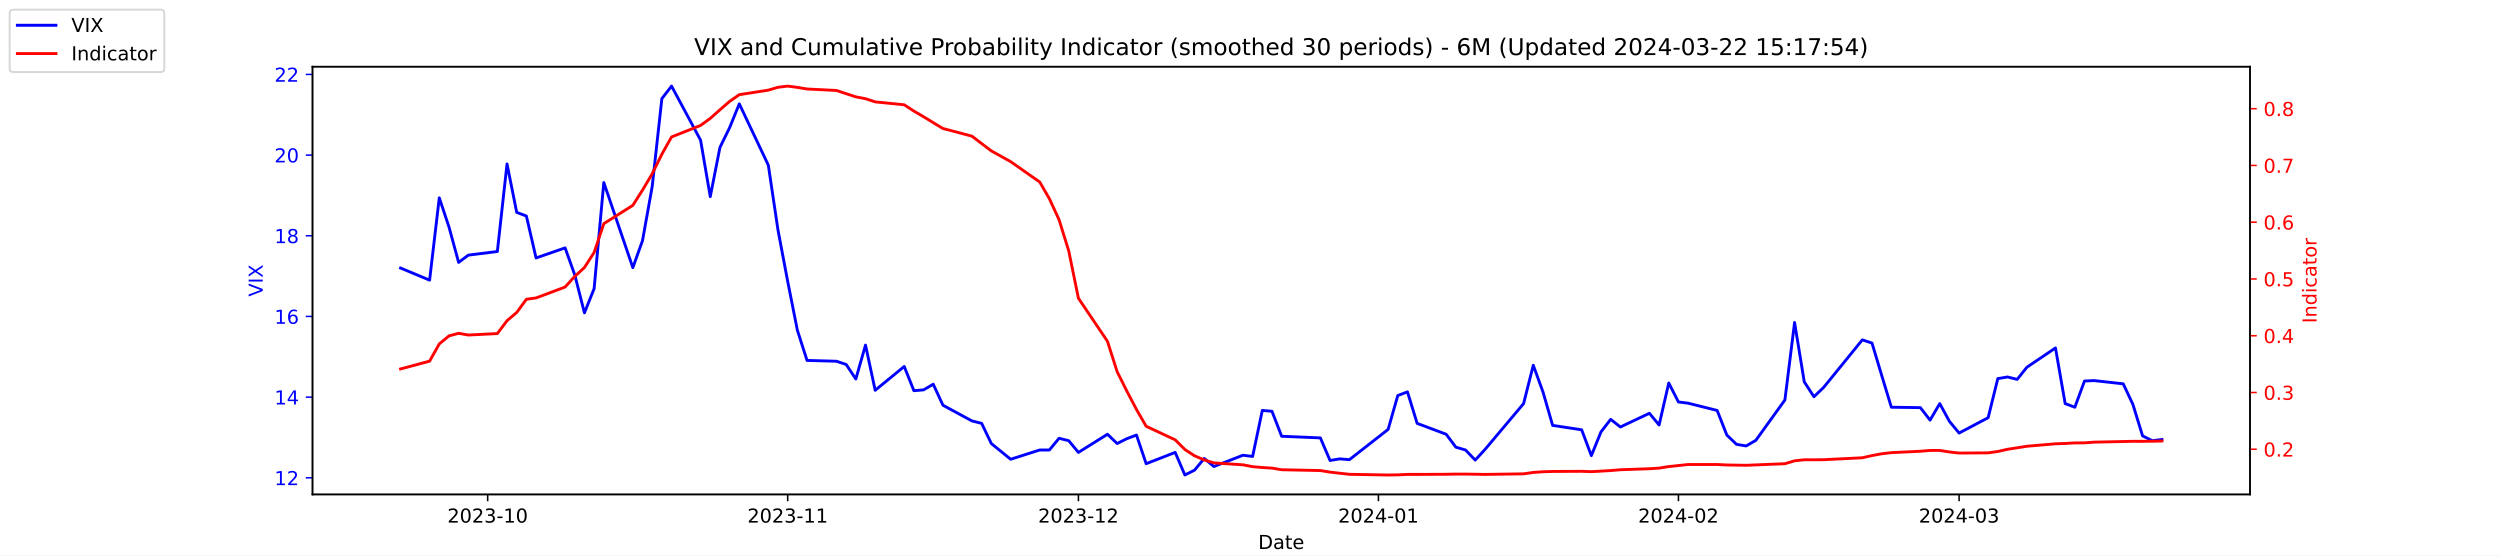
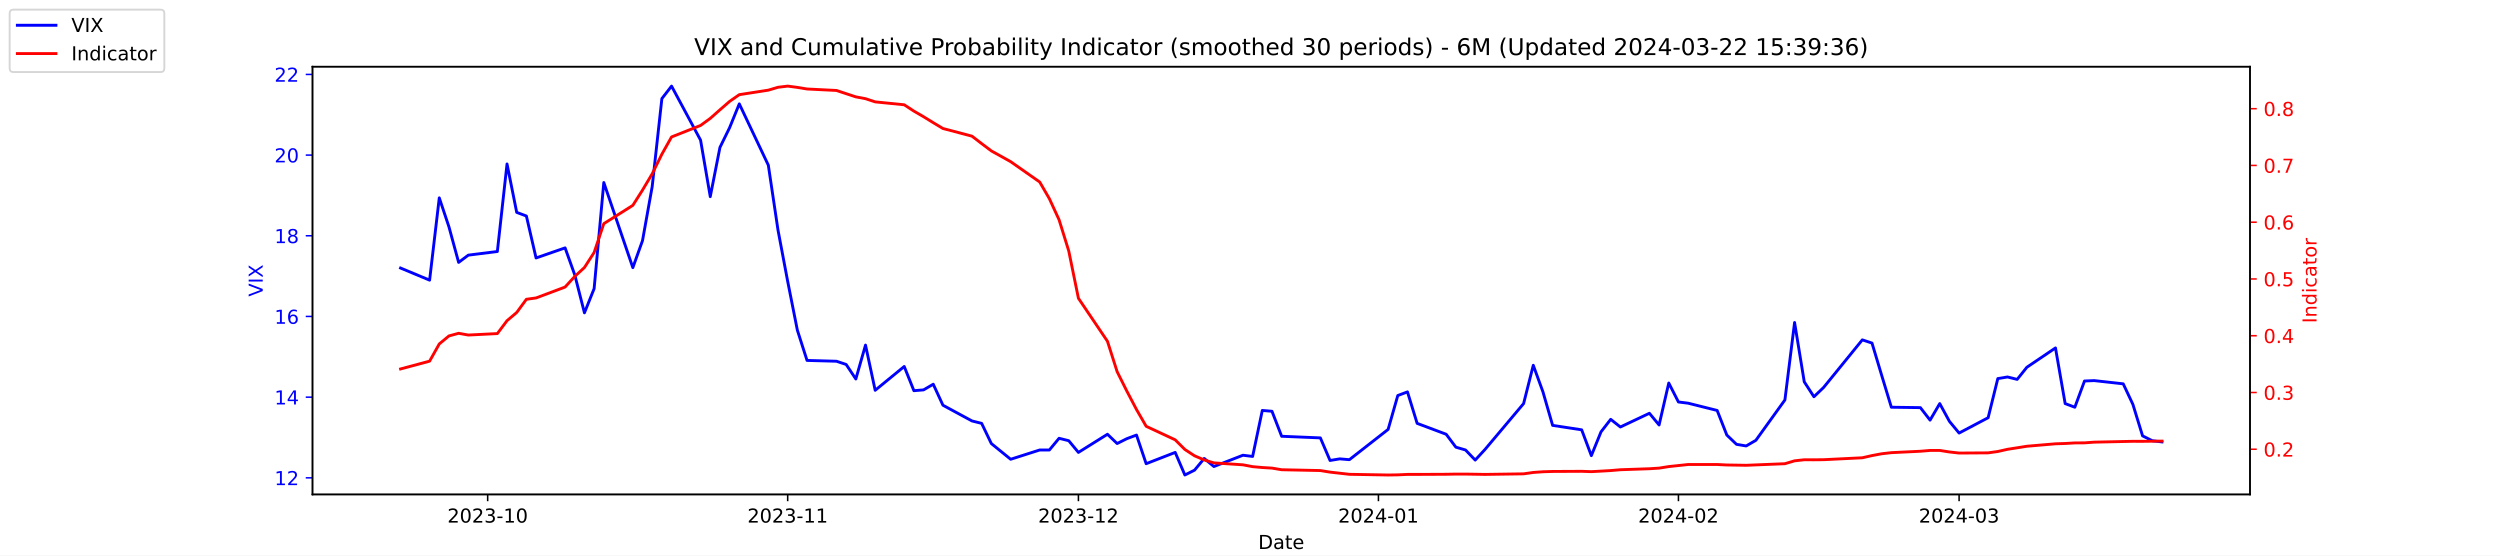
<svg xmlns="http://www.w3.org/2000/svg" xmlns:xlink="http://www.w3.org/1999/xlink" width="1296pt" height="288pt" viewBox="0 0 1296 288" version="1.1">
  <defs>
    <style type="text/css">*{stroke-linejoin: round; stroke-linecap: butt}</style>
  </defs>
  <g id="figure_1">
    <g id="patch_1">
      <path d="M 0 288  L 1296 288  L 1296 0  L 0 0  z " style="fill: #ffffff" />
    </g>
    <g id="axes_1">
      <g id="patch_2">
        <path d="M 162 256.32  L 1166.4 256.32  L 1166.4 34.56  L 162 34.56  z " style="fill: #ffffff" />
      </g>
      <g id="matplotlib.axis_1">
        <g id="xtick_1">
          <g id="line2d_1">
            <defs>
-               <path id="md6fb460f1f" d="M 0 0  L 0 3.5  " style="stroke: #000000; stroke-width: 0.8" />
+               <path id="m35e048ea91" d="M 0 0  L 0 3.5  " style="stroke: #000000; stroke-width: 0.8" />
            </defs>
            <g>
-               <use xlink:href="#md6fb460f1f" x="252.807" y="256.32" style="stroke: #000000; stroke-width: 0.8" />
+               <use xlink:href="#m35e048ea91" x="252.807" y="256.32" style="stroke: #000000; stroke-width: 0.8" />
            </g>
          </g>
          <g id="text_1">
            <g transform="translate(231.916 270.9184) scale(0.1 -0.1)">
              <defs>
                <path id="DejaVuSans-32" d="M 1228 531  L 3431 531  L 3431 0  L 469 0  L 469 531  Q 828 903 1448 1529  Q 2069 2156 2228 2338  Q 2531 2678 2651 2914  Q 2772 3150 2772 3378  Q 2772 3750 2511 3984  Q 2250 4219 1831 4219  Q 1534 4219 1204 4116  Q 875 4013 500 3803  L 500 4441  Q 881 4594 1212 4672  Q 1544 4750 1819 4750  Q 2544 4750 2975 4387  Q 3406 4025 3406 3419  Q 3406 3131 3298 2873  Q 3191 2616 2906 2266  Q 2828 2175 2409 1742  Q 1991 1309 1228 531  z " transform="scale(0.015625)" />
                <path id="DejaVuSans-30" d="M 2034 4250  Q 1547 4250 1301 3770  Q 1056 3291 1056 2328  Q 1056 1369 1301 889  Q 1547 409 2034 409  Q 2525 409 2770 889  Q 3016 1369 3016 2328  Q 3016 3291 2770 3770  Q 2525 4250 2034 4250  z M 2034 4750  Q 2819 4750 3233 4129  Q 3647 3509 3647 2328  Q 3647 1150 3233 529  Q 2819 -91 2034 -91  Q 1250 -91 836 529  Q 422 1150 422 2328  Q 422 3509 836 4129  Q 1250 4750 2034 4750  z " transform="scale(0.015625)" />
                <path id="DejaVuSans-33" d="M 2597 2516  Q 3050 2419 3304 2112  Q 3559 1806 3559 1356  Q 3559 666 3084 287  Q 2609 -91 1734 -91  Q 1441 -91 1130 -33  Q 819 25 488 141  L 488 750  Q 750 597 1062 519  Q 1375 441 1716 441  Q 2309 441 2620 675  Q 2931 909 2931 1356  Q 2931 1769 2642 2001  Q 2353 2234 1838 2234  L 1294 2234  L 1294 2753  L 1863 2753  Q 2328 2753 2575 2939  Q 2822 3125 2822 3475  Q 2822 3834 2567 4026  Q 2313 4219 1838 4219  Q 1578 4219 1281 4162  Q 984 4106 628 3988  L 628 4550  Q 988 4650 1302 4700  Q 1616 4750 1894 4750  Q 2613 4750 3031 4423  Q 3450 4097 3450 3541  Q 3450 3153 3228 2886  Q 3006 2619 2597 2516  z " transform="scale(0.015625)" />
                <path id="DejaVuSans-2d" d="M 313 2009  L 1997 2009  L 1997 1497  L 313 1497  L 313 2009  z " transform="scale(0.015625)" />
                <path id="DejaVuSans-31" d="M 794 531  L 1825 531  L 1825 4091  L 703 3866  L 703 4441  L 1819 4666  L 2450 4666  L 2450 531  L 3481 531  L 3481 0  L 794 0  L 794 531  z " transform="scale(0.015625)" />
              </defs>
              <use xlink:href="#DejaVuSans-32" />
              <use xlink:href="#DejaVuSans-30" x="63.623" />
              <use xlink:href="#DejaVuSans-32" x="127.246" />
              <use xlink:href="#DejaVuSans-33" x="190.869" />
              <use xlink:href="#DejaVuSans-2d" x="254.492" />
              <use xlink:href="#DejaVuSans-31" x="290.576" />
              <use xlink:href="#DejaVuSans-30" x="354.199" />
            </g>
          </g>
        </g>
        <g id="xtick_2">
          <g id="line2d_2">
            <g>
-               <use xlink:href="#md6fb460f1f" x="408.334" y="256.32" style="stroke: #000000; stroke-width: 0.8" />
+               <use xlink:href="#m35e048ea91" x="408.334" y="256.32" style="stroke: #000000; stroke-width: 0.8" />
            </g>
          </g>
          <g id="text_2">
            <g transform="translate(387.4425 270.9184) scale(0.1 -0.1)">
              <use xlink:href="#DejaVuSans-32" />
              <use xlink:href="#DejaVuSans-30" x="63.623" />
              <use xlink:href="#DejaVuSans-32" x="127.246" />
              <use xlink:href="#DejaVuSans-33" x="190.869" />
              <use xlink:href="#DejaVuSans-2d" x="254.492" />
              <use xlink:href="#DejaVuSans-31" x="290.576" />
              <use xlink:href="#DejaVuSans-31" x="354.199" />
            </g>
          </g>
        </g>
        <g id="xtick_3">
          <g id="line2d_3">
            <g>
-               <use xlink:href="#md6fb460f1f" x="559.052" y="256.32" style="stroke: #000000; stroke-width: 0.8" />
+               <use xlink:href="#m35e048ea91" x="559.052" y="256.32" style="stroke: #000000; stroke-width: 0.8" />
            </g>
          </g>
          <g id="text_3">
            <g transform="translate(538.161 270.9184) scale(0.1 -0.1)">
              <use xlink:href="#DejaVuSans-32" />
              <use xlink:href="#DejaVuSans-30" x="63.623" />
              <use xlink:href="#DejaVuSans-32" x="127.246" />
              <use xlink:href="#DejaVuSans-33" x="190.869" />
              <use xlink:href="#DejaVuSans-2d" x="254.492" />
              <use xlink:href="#DejaVuSans-31" x="290.576" />
              <use xlink:href="#DejaVuSans-32" x="354.199" />
            </g>
          </g>
        </g>
        <g id="xtick_4">
          <g id="line2d_4">
            <g>
-               <use xlink:href="#md6fb460f1f" x="714.579" y="256.32" style="stroke: #000000; stroke-width: 0.8" />
+               <use xlink:href="#m35e048ea91" x="714.579" y="256.32" style="stroke: #000000; stroke-width: 0.8" />
            </g>
          </g>
          <g id="text_4">
            <g transform="translate(693.6875 270.9184) scale(0.1 -0.1)">
              <defs>
                <path id="DejaVuSans-34" d="M 2419 4116  L 825 1625  L 2419 1625  L 2419 4116  z M 2253 4666  L 3047 4666  L 3047 1625  L 3713 1625  L 3713 1100  L 3047 1100  L 3047 0  L 2419 0  L 2419 1100  L 313 1100  L 313 1709  L 2253 4666  z " transform="scale(0.015625)" />
              </defs>
              <use xlink:href="#DejaVuSans-32" />
              <use xlink:href="#DejaVuSans-30" x="63.623" />
              <use xlink:href="#DejaVuSans-32" x="127.246" />
              <use xlink:href="#DejaVuSans-34" x="190.869" />
              <use xlink:href="#DejaVuSans-2d" x="254.492" />
              <use xlink:href="#DejaVuSans-30" x="290.576" />
              <use xlink:href="#DejaVuSans-31" x="354.199" />
            </g>
          </g>
        </g>
        <g id="xtick_5">
          <g id="line2d_5">
            <g>
-               <use xlink:href="#md6fb460f1f" x="870.105" y="256.32" style="stroke: #000000; stroke-width: 0.8" />
+               <use xlink:href="#m35e048ea91" x="870.105" y="256.32" style="stroke: #000000; stroke-width: 0.8" />
            </g>
          </g>
          <g id="text_5">
            <g transform="translate(849.2139 270.9184) scale(0.1 -0.1)">
              <use xlink:href="#DejaVuSans-32" />
              <use xlink:href="#DejaVuSans-30" x="63.623" />
              <use xlink:href="#DejaVuSans-32" x="127.246" />
              <use xlink:href="#DejaVuSans-34" x="190.869" />
              <use xlink:href="#DejaVuSans-2d" x="254.492" />
              <use xlink:href="#DejaVuSans-30" x="290.576" />
              <use xlink:href="#DejaVuSans-32" x="354.199" />
            </g>
          </g>
        </g>
        <g id="xtick_6">
          <g id="line2d_6">
            <g>
-               <use xlink:href="#md6fb460f1f" x="1015.598" y="256.32" style="stroke: #000000; stroke-width: 0.8" />
+               <use xlink:href="#m35e048ea91" x="1015.598" y="256.32" style="stroke: #000000; stroke-width: 0.8" />
            </g>
          </g>
          <g id="text_6">
            <g transform="translate(994.7064 270.9184) scale(0.1 -0.1)">
              <use xlink:href="#DejaVuSans-32" />
              <use xlink:href="#DejaVuSans-30" x="63.623" />
              <use xlink:href="#DejaVuSans-32" x="127.246" />
              <use xlink:href="#DejaVuSans-34" x="190.869" />
              <use xlink:href="#DejaVuSans-2d" x="254.492" />
              <use xlink:href="#DejaVuSans-30" x="290.576" />
              <use xlink:href="#DejaVuSans-33" x="354.199" />
            </g>
          </g>
        </g>
        <g id="text_7">
          <g transform="translate(652.2492 284.5966) scale(0.1 -0.1)">
            <defs>
              <path id="DejaVuSans-44" d="M 1259 4147  L 1259 519  L 2022 519  Q 2988 519 3436 956  Q 3884 1394 3884 2338  Q 3884 3275 3436 3711  Q 2988 4147 2022 4147  L 1259 4147  z M 628 4666  L 1925 4666  Q 3281 4666 3915 4102  Q 4550 3538 4550 2338  Q 4550 1131 3912 565  Q 3275 0 1925 0  L 628 0  L 628 4666  z " transform="scale(0.015625)" />
              <path id="DejaVuSans-61" d="M 2194 1759  Q 1497 1759 1228 1600  Q 959 1441 959 1056  Q 959 750 1161 570  Q 1363 391 1709 391  Q 2188 391 2477 730  Q 2766 1069 2766 1631  L 2766 1759  L 2194 1759  z M 3341 1997  L 3341 0  L 2766 0  L 2766 531  Q 2569 213 2275 61  Q 1981 -91 1556 -91  Q 1019 -91 701 211  Q 384 513 384 1019  Q 384 1609 779 1909  Q 1175 2209 1959 2209  L 2766 2209  L 2766 2266  Q 2766 2663 2505 2880  Q 2244 3097 1772 3097  Q 1472 3097 1187 3025  Q 903 2953 641 2809  L 641 3341  Q 956 3463 1253 3523  Q 1550 3584 1831 3584  Q 2591 3584 2966 3190  Q 3341 2797 3341 1997  z " transform="scale(0.015625)" />
              <path id="DejaVuSans-74" d="M 1172 4494  L 1172 3500  L 2356 3500  L 2356 3053  L 1172 3053  L 1172 1153  Q 1172 725 1289 603  Q 1406 481 1766 481  L 2356 481  L 2356 0  L 1766 0  Q 1100 0 847 248  Q 594 497 594 1153  L 594 3053  L 172 3053  L 172 3500  L 594 3500  L 594 4494  L 1172 4494  z " transform="scale(0.015625)" />
              <path id="DejaVuSans-65" d="M 3597 1894  L 3597 1613  L 953 1613  Q 991 1019 1311 708  Q 1631 397 2203 397  Q 2534 397 2845 478  Q 3156 559 3463 722  L 3463 178  Q 3153 47 2828 -22  Q 2503 -91 2169 -91  Q 1331 -91 842 396  Q 353 884 353 1716  Q 353 2575 817 3079  Q 1281 3584 2069 3584  Q 2775 3584 3186 3129  Q 3597 2675 3597 1894  z M 3022 2063  Q 3016 2534 2758 2815  Q 2500 3097 2075 3097  Q 1594 3097 1305 2825  Q 1016 2553 972 2059  L 3022 2063  z " transform="scale(0.015625)" />
            </defs>
            <use xlink:href="#DejaVuSans-44" />
            <use xlink:href="#DejaVuSans-61" x="77.002" />
            <use xlink:href="#DejaVuSans-74" x="138.281" />
            <use xlink:href="#DejaVuSans-65" x="177.49" />
          </g>
        </g>
      </g>
      <g id="matplotlib.axis_2">
        <g id="ytick_1">
          <g id="line2d_7">
            <defs>
-               <path id="mecdeafdb8b" d="M 0 0  L -3.5 0  " style="stroke: #0000ff; stroke-width: 0.8" />
+               <path id="m3011590bb3" d="M 0 0  L -3.5 0  " style="stroke: #0000ff; stroke-width: 0.8" />
            </defs>
            <g>
-               <use xlink:href="#mecdeafdb8b" x="162" y="247.704" style="fill: #0000ff; stroke: #0000ff; stroke-width: 0.8" />
+               <use xlink:href="#m3011590bb3" x="162" y="247.704" style="fill: #0000ff; stroke: #0000ff; stroke-width: 0.8" />
            </g>
          </g>
          <g id="text_8">
            <g style="fill: #0000ff" transform="translate(142.275 251.5031) scale(0.1 -0.1)">
              <use xlink:href="#DejaVuSans-31" />
              <use xlink:href="#DejaVuSans-32" x="63.623" />
            </g>
          </g>
        </g>
        <g id="ytick_2">
          <g id="line2d_8">
            <g>
-               <use xlink:href="#mecdeafdb8b" x="162" y="205.878" style="fill: #0000ff; stroke: #0000ff; stroke-width: 0.8" />
+               <use xlink:href="#m3011590bb3" x="162" y="205.878" style="fill: #0000ff; stroke: #0000ff; stroke-width: 0.8" />
            </g>
          </g>
          <g id="text_9">
            <g style="fill: #0000ff" transform="translate(142.275 209.6774) scale(0.1 -0.1)">
              <use xlink:href="#DejaVuSans-31" />
              <use xlink:href="#DejaVuSans-34" x="63.623" />
            </g>
          </g>
        </g>
        <g id="ytick_3">
          <g id="line2d_9">
            <g>
-               <use xlink:href="#mecdeafdb8b" x="162" y="164.052" style="fill: #0000ff; stroke: #0000ff; stroke-width: 0.8" />
+               <use xlink:href="#m3011590bb3" x="162" y="164.052" style="fill: #0000ff; stroke: #0000ff; stroke-width: 0.8" />
            </g>
          </g>
          <g id="text_10">
            <g style="fill: #0000ff" transform="translate(142.275 167.8517) scale(0.1 -0.1)">
              <defs>
                <path id="DejaVuSans-36" d="M 2113 2584  Q 1688 2584 1439 2293  Q 1191 2003 1191 1497  Q 1191 994 1439 701  Q 1688 409 2113 409  Q 2538 409 2786 701  Q 3034 994 3034 1497  Q 3034 2003 2786 2293  Q 2538 2584 2113 2584  z M 3366 4563  L 3366 3988  Q 3128 4100 2886 4159  Q 2644 4219 2406 4219  Q 1781 4219 1451 3797  Q 1122 3375 1075 2522  Q 1259 2794 1537 2939  Q 1816 3084 2150 3084  Q 2853 3084 3261 2657  Q 3669 2231 3669 1497  Q 3669 778 3244 343  Q 2819 -91 2113 -91  Q 1303 -91 875 529  Q 447 1150 447 2328  Q 447 3434 972 4092  Q 1497 4750 2381 4750  Q 2619 4750 2861 4703  Q 3103 4656 3366 4563  z " transform="scale(0.015625)" />
              </defs>
              <use xlink:href="#DejaVuSans-31" />
              <use xlink:href="#DejaVuSans-36" x="63.623" />
            </g>
          </g>
        </g>
        <g id="ytick_4">
          <g id="line2d_10">
            <g>
-               <use xlink:href="#mecdeafdb8b" x="162" y="122.227" style="fill: #0000ff; stroke: #0000ff; stroke-width: 0.8" />
+               <use xlink:href="#m3011590bb3" x="162" y="122.227" style="fill: #0000ff; stroke: #0000ff; stroke-width: 0.8" />
            </g>
          </g>
          <g id="text_11">
            <g style="fill: #0000ff" transform="translate(142.275 126.0259) scale(0.1 -0.1)">
              <defs>
                <path id="DejaVuSans-38" d="M 2034 2216  Q 1584 2216 1326 1975  Q 1069 1734 1069 1313  Q 1069 891 1326 650  Q 1584 409 2034 409  Q 2484 409 2743 651  Q 3003 894 3003 1313  Q 3003 1734 2745 1975  Q 2488 2216 2034 2216  z M 1403 2484  Q 997 2584 770 2862  Q 544 3141 544 3541  Q 544 4100 942 4425  Q 1341 4750 2034 4750  Q 2731 4750 3128 4425  Q 3525 4100 3525 3541  Q 3525 3141 3298 2862  Q 3072 2584 2669 2484  Q 3125 2378 3379 2068  Q 3634 1759 3634 1313  Q 3634 634 3220 271  Q 2806 -91 2034 -91  Q 1263 -91 848 271  Q 434 634 434 1313  Q 434 1759 690 2068  Q 947 2378 1403 2484  z M 1172 3481  Q 1172 3119 1398 2916  Q 1625 2713 2034 2713  Q 2441 2713 2670 2916  Q 2900 3119 2900 3481  Q 2900 3844 2670 4047  Q 2441 4250 2034 4250  Q 1625 4250 1398 4047  Q 1172 3844 1172 3481  z " transform="scale(0.015625)" />
              </defs>
              <use xlink:href="#DejaVuSans-31" />
              <use xlink:href="#DejaVuSans-38" x="63.623" />
            </g>
          </g>
        </g>
        <g id="ytick_5">
          <g id="line2d_11">
            <g>
-               <use xlink:href="#mecdeafdb8b" x="162" y="80.401" style="fill: #0000ff; stroke: #0000ff; stroke-width: 0.8" />
+               <use xlink:href="#m3011590bb3" x="162" y="80.401" style="fill: #0000ff; stroke: #0000ff; stroke-width: 0.8" />
            </g>
          </g>
          <g id="text_12">
            <g style="fill: #0000ff" transform="translate(142.275 84.2002) scale(0.1 -0.1)">
              <use xlink:href="#DejaVuSans-32" />
              <use xlink:href="#DejaVuSans-30" x="63.623" />
            </g>
          </g>
        </g>
        <g id="ytick_6">
          <g id="line2d_12">
            <g>
-               <use xlink:href="#mecdeafdb8b" x="162" y="38.575" style="fill: #0000ff; stroke: #0000ff; stroke-width: 0.8" />
+               <use xlink:href="#m3011590bb3" x="162" y="38.575" style="fill: #0000ff; stroke: #0000ff; stroke-width: 0.8" />
            </g>
          </g>
          <g id="text_13">
            <g style="fill: #0000ff" transform="translate(142.275 42.37447) scale(0.1 -0.1)">
              <use xlink:href="#DejaVuSans-32" />
              <use xlink:href="#DejaVuSans-32" x="63.623" />
            </g>
          </g>
        </g>
        <g id="text_14">
          <g style="fill: #0000ff" transform="translate(136.1953 153.7603) rotate(-90) scale(0.1 -0.1)">
            <defs>
              <path id="DejaVuSans-56" d="M 1831 0  L 50 4666  L 709 4666  L 2188 738  L 3669 4666  L 4325 4666  L 2547 0  L 1831 0  z " transform="scale(0.015625)" />
              <path id="DejaVuSans-49" d="M 628 4666  L 1259 4666  L 1259 0  L 628 0  L 628 4666  z " transform="scale(0.015625)" />
              <path id="DejaVuSans-58" d="M 403 4666  L 1081 4666  L 2241 2931  L 3406 4666  L 4084 4666  L 2584 2425  L 4184 0  L 3506 0  L 2194 1984  L 872 0  L 191 0  L 1856 2491  L 403 4666  z " transform="scale(0.015625)" />
            </defs>
            <use xlink:href="#DejaVuSans-56" />
            <use xlink:href="#DejaVuSans-49" x="68.408" />
            <use xlink:href="#DejaVuSans-58" x="97.9" />
          </g>
        </g>
      </g>
      <g id="line2d_13">
-         <path d="M 207.655 138.957  L 222.705 145.231  L 227.722 102.569  L 232.739 117.626  L 237.756 136.029  L 242.773 132.265  L 257.824 130.383  L 262.841 85.002  L 267.858 110.097  L 272.875 111.979  L 277.892 133.729  L 292.943 128.501  L 297.96 142.512  L 302.977 162.17  L 307.994 149.623  L 313.011 94.622  L 328.062 138.748  L 333.079 124.736  L 338.096 96.713  L 343.113 51.123  L 348.13 44.64  L 363.181 72.663  L 368.198 101.941  L 373.215 76.428  L 378.232 66.18  L 383.249 53.842  L 398.3 85.629  L 403.317 119.299  L 408.334 145.858  L 413.351 171.163  L 418.368 186.847  L 433.628 187.266  L 438.645 188.939  L 443.662 196.467  L 448.679 178.901  L 453.696 202.323  L 468.747 189.984  L 473.764 202.532  L 478.781 202.114  L 483.798 199.186  L 488.815 210.061  L 503.866 218.217  L 508.883 219.472  L 513.9 229.928  L 523.934 238.084  L 538.984 233.274  L 544.001 233.274  L 549.018 227.209  L 554.035 228.464  L 559.052 234.529  L 574.103 225.118  L 579.12 229.928  L 584.137 227.418  L 589.154 225.536  L 594.171 240.384  L 609.222 234.529  L 614.239 246.24  L 619.256 243.73  L 624.273 237.666  L 629.29 241.848  L 644.341 235.993  L 649.358 236.62  L 654.375 212.779  L 659.392 213.198  L 664.409 226.164  L 684.477 227  L 689.494 238.711  L 694.511 237.875  L 699.528 238.293  L 719.596 222.608  L 724.613 205.042  L 729.63 203.159  L 734.647 219.472  L 749.698 225.118  L 754.715 231.81  L 759.732 233.274  L 764.749 238.502  L 769.766 233.065  L 789.834 209.224  L 794.851 189.357  L 799.868 203.159  L 804.885 220.517  L 819.936 222.818  L 824.952 236.202  L 829.969 223.863  L 834.986 217.38  L 840.003 221.354  L 855.054 214.243  L 860.071 220.308  L 865.088 198.559  L 870.105 208.388  L 875.122 209.015  L 890.173 212.779  L 895.19 225.536  L 900.207 230.346  L 905.224 231.183  L 910.241 228.255  L 925.292 207.342  L 930.309 167.189  L 935.326 197.931  L 940.343 205.669  L 945.36 200.859  L 965.428 176.182  L 970.445 177.855  L 975.462 194.585  L 980.479 211.106  L 995.53 211.316  L 1000.547 217.798  L 1005.564 209.224  L 1010.581 218.426  L 1015.598 224.491  L 1030.649 216.544  L 1035.666 196.258  L 1040.683 195.422  L 1045.7 196.677  L 1050.717 190.403  L 1065.559 180.364  L 1070.576 209.224  L 1075.593 211.106  L 1080.61 197.513  L 1085.627 197.304  L 1100.678 198.977  L 1105.695 209.642  L 1110.711 225.955  L 1115.728 228.464  L 1120.745 227.837  " clip-path="url(#p13c37b2dec)" style="fill: none; stroke: #0000ff; stroke-width: 1.5; stroke-linecap: square" />
+         <path d="M 207.655 138.957  L 222.705 145.231  L 227.722 102.569  L 232.739 117.626  L 237.756 136.029  L 242.773 132.265  L 257.824 130.383  L 262.841 85.002  L 267.858 110.097  L 272.875 111.979  L 277.892 133.729  L 292.943 128.501  L 297.96 142.512  L 302.977 162.17  L 307.994 149.623  L 313.011 94.622  L 328.062 138.748  L 333.079 124.736  L 338.096 96.713  L 343.113 51.123  L 348.13 44.64  L 363.181 72.663  L 368.198 101.941  L 373.215 76.428  L 378.232 66.18  L 383.249 53.842  L 398.3 85.629  L 403.317 119.299  L 408.334 145.858  L 413.351 171.163  L 418.368 186.847  L 433.628 187.266  L 438.645 188.939  L 443.662 196.467  L 448.679 178.901  L 453.696 202.323  L 468.747 189.984  L 473.764 202.532  L 478.781 202.114  L 483.798 199.186  L 488.815 210.061  L 503.866 218.217  L 508.883 219.472  L 513.9 229.928  L 523.934 238.084  L 538.984 233.274  L 544.001 233.274  L 549.018 227.209  L 554.035 228.464  L 559.052 234.529  L 574.103 225.118  L 579.12 229.928  L 584.137 227.418  L 589.154 225.536  L 594.171 240.384  L 609.222 234.529  L 614.239 246.24  L 619.256 243.73  L 624.273 237.666  L 629.29 241.848  L 644.341 235.993  L 649.358 236.62  L 654.375 212.779  L 659.392 213.198  L 664.409 226.164  L 684.477 227  L 689.494 238.711  L 694.511 237.875  L 699.528 238.293  L 719.596 222.608  L 724.613 205.042  L 729.63 203.159  L 734.647 219.472  L 749.698 225.118  L 754.715 231.81  L 759.732 233.274  L 764.749 238.502  L 769.766 233.065  L 789.834 209.224  L 794.851 189.357  L 799.868 203.159  L 804.885 220.517  L 819.936 222.818  L 824.952 236.202  L 829.969 223.863  L 834.986 217.38  L 840.003 221.354  L 855.054 214.243  L 860.071 220.308  L 865.088 198.559  L 870.105 208.388  L 875.122 209.015  L 890.173 212.779  L 895.19 225.536  L 900.207 230.346  L 905.224 231.183  L 910.241 228.255  L 925.292 207.342  L 930.309 167.189  L 935.326 197.931  L 940.343 205.669  L 945.36 200.859  L 965.428 176.182  L 970.445 177.855  L 975.462 194.585  L 980.479 211.106  L 995.53 211.316  L 1000.547 217.798  L 1005.564 209.224  L 1010.581 218.426  L 1015.598 224.491  L 1030.649 216.544  L 1035.666 196.258  L 1040.683 195.422  L 1045.7 196.677  L 1050.717 190.403  L 1065.559 180.364  L 1070.576 209.224  L 1075.593 211.106  L 1080.61 197.513  L 1085.627 197.304  L 1100.678 198.977  L 1105.695 209.642  L 1110.711 225.955  L 1115.728 228.464  L 1120.745 229.091  " clip-path="url(#p25cfcaaaca)" style="fill: none; stroke: #0000ff; stroke-width: 1.5; stroke-linecap: square" />
      </g>
      <g id="patch_3">
        <path d="M 162 256.32  L 162 34.56  " style="fill: none; stroke: #000000; stroke-width: 0.8; stroke-linejoin: miter; stroke-linecap: square" />
      </g>
      <g id="patch_4">
        <path d="M 1166.4 256.32  L 1166.4 34.56  " style="fill: none; stroke: #000000; stroke-width: 0.8; stroke-linejoin: miter; stroke-linecap: square" />
      </g>
      <g id="patch_5">
        <path d="M 162 256.32  L 1166.4 256.32  " style="fill: none; stroke: #000000; stroke-width: 0.8; stroke-linejoin: miter; stroke-linecap: square" />
      </g>
      <g id="patch_6">
        <path d="M 162 34.56  L 1166.4 34.56  " style="fill: none; stroke: #000000; stroke-width: 0.8; stroke-linejoin: miter; stroke-linecap: square" />
      </g>
    </g>
    <g id="axes_2">
      <g id="matplotlib.axis_3">
        <g id="ytick_7">
          <g id="line2d_14">
            <defs>
-               <path id="m4edac60e4e" d="M 0 0  L 3.5 0  " style="stroke: #ff0000; stroke-width: 0.8" />
+               <path id="m4140b4c864" d="M 0 0  L 3.5 0  " style="stroke: #ff0000; stroke-width: 0.8" />
            </defs>
            <g>
-               <use xlink:href="#m4edac60e4e" x="1166.4" y="232.89" style="fill: #ff0000; stroke: #ff0000; stroke-width: 0.8" />
+               <use xlink:href="#m4140b4c864" x="1166.4" y="232.889" style="fill: #ff0000; stroke: #ff0000; stroke-width: 0.8" />
            </g>
          </g>
          <g id="text_15">
-             <g style="fill: #ff0000" transform="translate(1173.4 236.6893) scale(0.1 -0.1)">
+             <g style="fill: #ff0000" transform="translate(1173.4 236.6884) scale(0.1 -0.1)">
              <defs>
                <path id="DejaVuSans-2e" d="M 684 794  L 1344 794  L 1344 0  L 684 0  L 684 794  z " transform="scale(0.015625)" />
              </defs>
              <use xlink:href="#DejaVuSans-30" />
              <use xlink:href="#DejaVuSans-2e" x="63.623" />
              <use xlink:href="#DejaVuSans-32" x="95.41" />
            </g>
          </g>
        </g>
        <g id="ytick_8">
          <g id="line2d_15">
            <g>
-               <use xlink:href="#m4edac60e4e" x="1166.4" y="203.465" style="fill: #ff0000; stroke: #ff0000; stroke-width: 0.8" />
+               <use xlink:href="#m4140b4c864" x="1166.4" y="203.464" style="fill: #ff0000; stroke: #ff0000; stroke-width: 0.8" />
            </g>
          </g>
          <g id="text_16">
-             <g style="fill: #ff0000" transform="translate(1173.4 207.2644) scale(0.1 -0.1)">
+             <g style="fill: #ff0000" transform="translate(1173.4 207.2636) scale(0.1 -0.1)">
              <use xlink:href="#DejaVuSans-30" />
              <use xlink:href="#DejaVuSans-2e" x="63.623" />
              <use xlink:href="#DejaVuSans-33" x="95.41" />
            </g>
          </g>
        </g>
        <g id="ytick_9">
          <g id="line2d_16">
            <g>
-               <use xlink:href="#m4edac60e4e" x="1166.4" y="174.04" style="fill: #ff0000; stroke: #ff0000; stroke-width: 0.8" />
+               <use xlink:href="#m4140b4c864" x="1166.4" y="174.04" style="fill: #ff0000; stroke: #ff0000; stroke-width: 0.8" />
            </g>
          </g>
          <g id="text_17">
-             <g style="fill: #ff0000" transform="translate(1173.4 177.8395) scale(0.1 -0.1)">
+             <g style="fill: #ff0000" transform="translate(1173.4 177.8388) scale(0.1 -0.1)">
              <use xlink:href="#DejaVuSans-30" />
              <use xlink:href="#DejaVuSans-2e" x="63.623" />
              <use xlink:href="#DejaVuSans-34" x="95.41" />
            </g>
          </g>
        </g>
        <g id="ytick_10">
          <g id="line2d_17">
            <g>
-               <use xlink:href="#m4edac60e4e" x="1166.4" y="144.615" style="fill: #ff0000; stroke: #ff0000; stroke-width: 0.8" />
+               <use xlink:href="#m4140b4c864" x="1166.4" y="144.615" style="fill: #ff0000; stroke: #ff0000; stroke-width: 0.8" />
            </g>
          </g>
          <g id="text_18">
-             <g style="fill: #ff0000" transform="translate(1173.4 148.4146) scale(0.1 -0.1)">
+             <g style="fill: #ff0000" transform="translate(1173.4 148.414) scale(0.1 -0.1)">
              <defs>
                <path id="DejaVuSans-35" d="M 691 4666  L 3169 4666  L 3169 4134  L 1269 4134  L 1269 2991  Q 1406 3038 1543 3061  Q 1681 3084 1819 3084  Q 2600 3084 3056 2656  Q 3513 2228 3513 1497  Q 3513 744 3044 326  Q 2575 -91 1722 -91  Q 1428 -91 1123 -41  Q 819 9 494 109  L 494 744  Q 775 591 1075 516  Q 1375 441 1709 441  Q 2250 441 2565 725  Q 2881 1009 2881 1497  Q 2881 1984 2565 2268  Q 2250 2553 1709 2553  Q 1456 2553 1204 2497  Q 953 2441 691 2322  L 691 4666  z " transform="scale(0.015625)" />
              </defs>
              <use xlink:href="#DejaVuSans-30" />
              <use xlink:href="#DejaVuSans-2e" x="63.623" />
              <use xlink:href="#DejaVuSans-35" x="95.41" />
            </g>
          </g>
        </g>
        <g id="ytick_11">
          <g id="line2d_18">
            <g>
-               <use xlink:href="#m4edac60e4e" x="1166.4" y="115.191" style="fill: #ff0000; stroke: #ff0000; stroke-width: 0.8" />
+               <use xlink:href="#m4140b4c864" x="1166.4" y="115.19" style="fill: #ff0000; stroke: #ff0000; stroke-width: 0.8" />
            </g>
          </g>
          <g id="text_19">
-             <g style="fill: #ff0000" transform="translate(1173.4 118.9897) scale(0.1 -0.1)">
+             <g style="fill: #ff0000" transform="translate(1173.4 118.9892) scale(0.1 -0.1)">
              <use xlink:href="#DejaVuSans-30" />
              <use xlink:href="#DejaVuSans-2e" x="63.623" />
              <use xlink:href="#DejaVuSans-36" x="95.41" />
            </g>
          </g>
        </g>
        <g id="ytick_12">
          <g id="line2d_19">
            <g>
-               <use xlink:href="#m4edac60e4e" x="1166.4" y="85.766" style="fill: #ff0000; stroke: #ff0000; stroke-width: 0.8" />
+               <use xlink:href="#m4140b4c864" x="1166.4" y="85.765" style="fill: #ff0000; stroke: #ff0000; stroke-width: 0.8" />
            </g>
          </g>
          <g id="text_20">
-             <g style="fill: #ff0000" transform="translate(1173.4 89.56484) scale(0.1 -0.1)">
+             <g style="fill: #ff0000" transform="translate(1173.4 89.5644) scale(0.1 -0.1)">
              <defs>
                <path id="DejaVuSans-37" d="M 525 4666  L 3525 4666  L 3525 4397  L 1831 0  L 1172 0  L 2766 4134  L 525 4134  L 525 4666  z " transform="scale(0.015625)" />
              </defs>
              <use xlink:href="#DejaVuSans-30" />
              <use xlink:href="#DejaVuSans-2e" x="63.623" />
              <use xlink:href="#DejaVuSans-37" x="95.41" />
            </g>
          </g>
        </g>
        <g id="ytick_13">
          <g id="line2d_20">
            <g>
-               <use xlink:href="#m4edac60e4e" x="1166.4" y="56.341" style="fill: #ff0000; stroke: #ff0000; stroke-width: 0.8" />
+               <use xlink:href="#m4140b4c864" x="1166.4" y="56.34" style="fill: #ff0000; stroke: #ff0000; stroke-width: 0.8" />
            </g>
          </g>
          <g id="text_21">
-             <g style="fill: #ff0000" transform="translate(1173.4 60.13995) scale(0.1 -0.1)">
+             <g style="fill: #ff0000" transform="translate(1173.4 60.1396) scale(0.1 -0.1)">
              <use xlink:href="#DejaVuSans-30" />
              <use xlink:href="#DejaVuSans-2e" x="63.623" />
              <use xlink:href="#DejaVuSans-38" x="95.41" />
            </g>
          </g>
        </g>
        <g id="text_22">
          <g style="fill: #ff0000" transform="translate(1200.902 167.5353) rotate(-90) scale(0.1 -0.1)">
            <defs>
              <path id="DejaVuSans-6e" d="M 3513 2113  L 3513 0  L 2938 0  L 2938 2094  Q 2938 2591 2744 2837  Q 2550 3084 2163 3084  Q 1697 3084 1428 2787  Q 1159 2491 1159 1978  L 1159 0  L 581 0  L 581 3500  L 1159 3500  L 1159 2956  Q 1366 3272 1645 3428  Q 1925 3584 2291 3584  Q 2894 3584 3203 3211  Q 3513 2838 3513 2113  z " transform="scale(0.015625)" />
              <path id="DejaVuSans-64" d="M 2906 2969  L 2906 4863  L 3481 4863  L 3481 0  L 2906 0  L 2906 525  Q 2725 213 2448 61  Q 2172 -91 1784 -91  Q 1150 -91 751 415  Q 353 922 353 1747  Q 353 2572 751 3078  Q 1150 3584 1784 3584  Q 2172 3584 2448 3432  Q 2725 3281 2906 2969  z M 947 1747  Q 947 1113 1208 752  Q 1469 391 1925 391  Q 2381 391 2643 752  Q 2906 1113 2906 1747  Q 2906 2381 2643 2742  Q 2381 3103 1925 3103  Q 1469 3103 1208 2742  Q 947 2381 947 1747  z " transform="scale(0.015625)" />
              <path id="DejaVuSans-69" d="M 603 3500  L 1178 3500  L 1178 0  L 603 0  L 603 3500  z M 603 4863  L 1178 4863  L 1178 4134  L 603 4134  L 603 4863  z " transform="scale(0.015625)" />
              <path id="DejaVuSans-63" d="M 3122 3366  L 3122 2828  Q 2878 2963 2633 3030  Q 2388 3097 2138 3097  Q 1578 3097 1268 2742  Q 959 2388 959 1747  Q 959 1106 1268 751  Q 1578 397 2138 397  Q 2388 397 2633 464  Q 2878 531 3122 666  L 3122 134  Q 2881 22 2623 -34  Q 2366 -91 2075 -91  Q 1284 -91 818 406  Q 353 903 353 1747  Q 353 2603 823 3093  Q 1294 3584 2113 3584  Q 2378 3584 2631 3529  Q 2884 3475 3122 3366  z " transform="scale(0.015625)" />
              <path id="DejaVuSans-6f" d="M 1959 3097  Q 1497 3097 1228 2736  Q 959 2375 959 1747  Q 959 1119 1226 758  Q 1494 397 1959 397  Q 2419 397 2687 759  Q 2956 1122 2956 1747  Q 2956 2369 2687 2733  Q 2419 3097 1959 3097  z M 1959 3584  Q 2709 3584 3137 3096  Q 3566 2609 3566 1747  Q 3566 888 3137 398  Q 2709 -91 1959 -91  Q 1206 -91 779 398  Q 353 888 353 1747  Q 353 2609 779 3096  Q 1206 3584 1959 3584  z " transform="scale(0.015625)" />
              <path id="DejaVuSans-72" d="M 2631 2963  Q 2534 3019 2420 3045  Q 2306 3072 2169 3072  Q 1681 3072 1420 2755  Q 1159 2438 1159 1844  L 1159 0  L 581 0  L 581 3500  L 1159 3500  L 1159 2956  Q 1341 3275 1631 3429  Q 1922 3584 2338 3584  Q 2397 3584 2469 3576  Q 2541 3569 2628 3553  L 2631 2963  z " transform="scale(0.015625)" />
            </defs>
            <use xlink:href="#DejaVuSans-49" />
            <use xlink:href="#DejaVuSans-6e" x="29.492" />
            <use xlink:href="#DejaVuSans-64" x="92.871" />
            <use xlink:href="#DejaVuSans-69" x="156.348" />
            <use xlink:href="#DejaVuSans-63" x="184.131" />
            <use xlink:href="#DejaVuSans-61" x="239.111" />
            <use xlink:href="#DejaVuSans-74" x="300.391" />
            <use xlink:href="#DejaVuSans-6f" x="339.6" />
            <use xlink:href="#DejaVuSans-72" x="400.781" />
          </g>
        </g>
      </g>
      <g id="line2d_21">
-         <path d="M 207.655 191.262  L 222.705 187.216  L 227.722 178.292  L 232.739 174.14  L 237.756 172.778  L 242.773 173.68  L 257.824 172.925  L 262.841 166.236  L 267.858 161.988  L 272.875 155.143  L 277.892 154.45  L 292.943 148.795  L 297.96 143.29  L 302.977 138.668  L 307.994 130.872  L 313.011 115.943  L 328.062 106.448  L 333.079 98.544  L 338.096 90.096  L 343.113 79.934  L 348.13 70.994  L 363.181 65.029  L 368.198 61.372  L 373.215 56.923  L 378.232 52.564  L 383.249 49.074  L 398.3 46.736  L 403.317 45.246  L 408.334 44.64  L 413.351 45.299  L 418.368 46.134  L 433.628 46.898  L 438.645 48.563  L 443.662 50.211  L 448.679 51.163  L 453.696 52.813  L 468.747 54.319  L 473.764 57.601  L 478.781 60.512  L 483.798 63.599  L 488.815 66.611  L 503.866 70.587  L 508.883 74.437  L 513.9 78.222  L 523.934 83.811  L 538.984 94.353  L 544.001 103.02  L 549.018 113.918  L 554.035 130.081  L 559.052 154.616  L 574.103 176.922  L 579.12 192.667  L 584.137 202.716  L 589.154 212.281  L 594.171 220.987  L 609.222 228.004  L 614.239 233.01  L 619.256 236.29  L 624.273 238.44  L 629.29 239.963  L 644.341 240.96  L 649.358 241.915  L 654.375 242.361  L 659.392 242.668  L 664.409 243.51  L 684.477 243.936  L 689.494 244.749  L 694.511 245.318  L 699.528 245.883  L 719.596 246.24  L 724.613 246.164  L 729.63 245.935  L 734.647 245.935  L 749.698 245.861  L 754.715 245.764  L 759.732 245.764  L 764.749 245.845  L 769.766 245.935  L 789.834 245.637  L 794.851 244.919  L 799.868 244.56  L 804.885 244.404  L 819.936 244.327  L 824.952 244.505  L 829.969 244.229  L 834.986 243.939  L 840.003 243.51  L 855.054 242.989  L 860.071 242.675  L 865.088 241.872  L 870.105 241.342  L 875.122 240.798  L 890.173 240.798  L 895.19 241.043  L 900.207 241.125  L 905.224 241.207  L 910.241 241.001  L 925.292 240.389  L 930.309 238.888  L 935.326 238.342  L 940.343 238.356  L 945.36 238.305  L 965.428 237.31  L 970.445 236.171  L 975.462 235.232  L 980.479 234.655  L 995.53 233.926  L 1000.547 233.507  L 1005.564 233.507  L 1010.581 234.299  L 1015.598 234.863  L 1030.649 234.759  L 1035.666 234.051  L 1040.683 232.921  L 1045.7 232.138  L 1050.717 231.335  L 1065.559 230.064  L 1070.576 229.904  L 1075.593 229.608  L 1080.61 229.574  L 1085.627 229.212  L 1100.678 228.881  L 1105.695 228.776  L 1110.711 228.79  L 1115.728 228.727  L 1120.745 228.615  " clip-path="url(#p13c37b2dec)" style="fill: none; stroke: #ff0000; stroke-width: 1.5; stroke-linecap: square" />
+         <path d="M 207.655 191.265  L 222.705 187.22  L 227.722 178.295  L 232.739 174.144  L 237.756 172.782  L 242.773 173.684  L 257.824 172.929  L 262.841 166.24  L 267.858 161.992  L 272.875 155.148  L 277.892 154.454  L 292.943 148.8  L 297.96 143.294  L 302.977 138.673  L 307.994 130.877  L 313.011 115.947  L 328.062 106.452  L 333.079 98.547  L 338.096 90.098  L 343.113 79.935  L 348.13 70.996  L 363.181 65.03  L 368.198 61.373  L 373.215 56.924  L 378.232 52.565  L 383.249 49.074  L 398.3 46.736  L 403.317 45.246  L 408.334 44.64  L 413.351 45.299  L 418.368 46.134  L 433.628 46.898  L 438.645 48.564  L 443.662 50.211  L 448.679 51.163  L 453.696 52.814  L 468.747 54.319  L 473.764 57.602  L 478.781 60.512  L 483.798 63.6  L 488.815 66.612  L 503.866 70.588  L 508.883 74.439  L 513.9 78.223  L 523.934 83.813  L 538.984 94.356  L 544.001 103.023  L 549.018 113.922  L 554.035 130.086  L 559.052 154.621  L 574.103 176.926  L 579.12 192.67  L 584.137 202.718  L 589.154 212.283  L 594.171 220.988  L 609.222 228.005  L 614.239 233.01  L 619.256 236.29  L 624.273 238.441  L 629.29 239.963  L 644.341 240.96  L 649.358 241.915  L 654.375 242.361  L 659.392 242.668  L 664.409 243.51  L 684.477 243.936  L 689.494 244.749  L 694.511 245.318  L 699.528 245.883  L 719.596 246.24  L 724.613 246.164  L 729.63 245.935  L 734.647 245.935  L 749.698 245.861  L 754.715 245.764  L 759.732 245.764  L 764.749 245.845  L 769.766 245.935  L 789.834 245.637  L 794.851 244.919  L 799.868 244.56  L 804.885 244.404  L 819.936 244.328  L 824.952 244.505  L 829.969 244.229  L 834.986 243.939  L 840.003 243.51  L 855.054 242.989  L 860.071 242.676  L 865.088 241.872  L 870.105 241.342  L 875.122 240.798  L 890.173 240.798  L 895.19 241.043  L 900.207 241.125  L 905.224 241.207  L 910.241 241.002  L 925.292 240.389  L 930.309 238.889  L 935.326 238.342  L 940.343 238.357  L 945.36 238.305  L 965.428 237.311  L 970.445 236.172  L 975.462 235.233  L 980.479 234.655  L 995.53 233.927  L 1000.547 233.508  L 1005.564 233.508  L 1010.581 234.299  L 1015.598 234.864  L 1030.649 234.76  L 1035.666 234.052  L 1040.683 232.922  L 1045.7 232.138  L 1050.717 231.335  L 1065.559 230.064  L 1070.576 229.904  L 1075.593 229.608  L 1080.61 229.575  L 1085.627 229.213  L 1100.678 228.881  L 1105.695 228.777  L 1110.711 228.791  L 1115.728 228.728  L 1120.745 228.658  " clip-path="url(#p25cfcaaaca)" style="fill: none; stroke: #ff0000; stroke-width: 1.5; stroke-linecap: square" />
      </g>
      <g id="patch_7">
        <path d="M 162 256.32  L 162 34.56  " style="fill: none; stroke: #000000; stroke-width: 0.8; stroke-linejoin: miter; stroke-linecap: square" />
      </g>
      <g id="patch_8">
        <path d="M 1166.4 256.32  L 1166.4 34.56  " style="fill: none; stroke: #000000; stroke-width: 0.8; stroke-linejoin: miter; stroke-linecap: square" />
      </g>
      <g id="patch_9">
        <path d="M 162 256.32  L 1166.4 256.32  " style="fill: none; stroke: #000000; stroke-width: 0.8; stroke-linejoin: miter; stroke-linecap: square" />
      </g>
      <g id="patch_10">
        <path d="M 162 34.56  L 1166.4 34.56  " style="fill: none; stroke: #000000; stroke-width: 0.8; stroke-linejoin: miter; stroke-linecap: square" />
      </g>
      <g id="text_23">
        <g transform="translate(359.8481 28.56) scale(0.12 -0.12)">
          <defs>
            <path id="DejaVuSans-20" transform="scale(0.015625)" />
            <path id="DejaVuSans-43" d="M 4122 4306  L 4122 3641  Q 3803 3938 3442 4084  Q 3081 4231 2675 4231  Q 1875 4231 1450 3742  Q 1025 3253 1025 2328  Q 1025 1406 1450 917  Q 1875 428 2675 428  Q 3081 428 3442 575  Q 3803 722 4122 1019  L 4122 359  Q 3791 134 3420 21  Q 3050 -91 2638 -91  Q 1578 -91 968 557  Q 359 1206 359 2328  Q 359 3453 968 4101  Q 1578 4750 2638 4750  Q 3056 4750 3426 4639  Q 3797 4528 4122 4306  z " transform="scale(0.015625)" />
            <path id="DejaVuSans-75" d="M 544 1381  L 544 3500  L 1119 3500  L 1119 1403  Q 1119 906 1312 657  Q 1506 409 1894 409  Q 2359 409 2629 706  Q 2900 1003 2900 1516  L 2900 3500  L 3475 3500  L 3475 0  L 2900 0  L 2900 538  Q 2691 219 2414 64  Q 2138 -91 1772 -91  Q 1169 -91 856 284  Q 544 659 544 1381  z M 1991 3584  L 1991 3584  z " transform="scale(0.015625)" />
            <path id="DejaVuSans-6d" d="M 3328 2828  Q 3544 3216 3844 3400  Q 4144 3584 4550 3584  Q 5097 3584 5394 3201  Q 5691 2819 5691 2113  L 5691 0  L 5113 0  L 5113 2094  Q 5113 2597 4934 2840  Q 4756 3084 4391 3084  Q 3944 3084 3684 2787  Q 3425 2491 3425 1978  L 3425 0  L 2847 0  L 2847 2094  Q 2847 2600 2669 2842  Q 2491 3084 2119 3084  Q 1678 3084 1418 2786  Q 1159 2488 1159 1978  L 1159 0  L 581 0  L 581 3500  L 1159 3500  L 1159 2956  Q 1356 3278 1631 3431  Q 1906 3584 2284 3584  Q 2666 3584 2933 3390  Q 3200 3197 3328 2828  z " transform="scale(0.015625)" />
            <path id="DejaVuSans-6c" d="M 603 4863  L 1178 4863  L 1178 0  L 603 0  L 603 4863  z " transform="scale(0.015625)" />
            <path id="DejaVuSans-76" d="M 191 3500  L 800 3500  L 1894 563  L 2988 3500  L 3597 3500  L 2284 0  L 1503 0  L 191 3500  z " transform="scale(0.015625)" />
            <path id="DejaVuSans-50" d="M 1259 4147  L 1259 2394  L 2053 2394  Q 2494 2394 2734 2622  Q 2975 2850 2975 3272  Q 2975 3691 2734 3919  Q 2494 4147 2053 4147  L 1259 4147  z M 628 4666  L 2053 4666  Q 2838 4666 3239 4311  Q 3641 3956 3641 3272  Q 3641 2581 3239 2228  Q 2838 1875 2053 1875  L 1259 1875  L 1259 0  L 628 0  L 628 4666  z " transform="scale(0.015625)" />
            <path id="DejaVuSans-62" d="M 3116 1747  Q 3116 2381 2855 2742  Q 2594 3103 2138 3103  Q 1681 3103 1420 2742  Q 1159 2381 1159 1747  Q 1159 1113 1420 752  Q 1681 391 2138 391  Q 2594 391 2855 752  Q 3116 1113 3116 1747  z M 1159 2969  Q 1341 3281 1617 3432  Q 1894 3584 2278 3584  Q 2916 3584 3314 3078  Q 3713 2572 3713 1747  Q 3713 922 3314 415  Q 2916 -91 2278 -91  Q 1894 -91 1617 61  Q 1341 213 1159 525  L 1159 0  L 581 0  L 581 4863  L 1159 4863  L 1159 2969  z " transform="scale(0.015625)" />
            <path id="DejaVuSans-79" d="M 2059 -325  Q 1816 -950 1584 -1140  Q 1353 -1331 966 -1331  L 506 -1331  L 506 -850  L 844 -850  Q 1081 -850 1212 -737  Q 1344 -625 1503 -206  L 1606 56  L 191 3500  L 800 3500  L 1894 763  L 2988 3500  L 3597 3500  L 2059 -325  z " transform="scale(0.015625)" />
            <path id="DejaVuSans-28" d="M 1984 4856  Q 1566 4138 1362 3434  Q 1159 2731 1159 2009  Q 1159 1288 1364 580  Q 1569 -128 1984 -844  L 1484 -844  Q 1016 -109 783 600  Q 550 1309 550 2009  Q 550 2706 781 3412  Q 1013 4119 1484 4856  L 1984 4856  z " transform="scale(0.015625)" />
            <path id="DejaVuSans-73" d="M 2834 3397  L 2834 2853  Q 2591 2978 2328 3040  Q 2066 3103 1784 3103  Q 1356 3103 1142 2972  Q 928 2841 928 2578  Q 928 2378 1081 2264  Q 1234 2150 1697 2047  L 1894 2003  Q 2506 1872 2764 1633  Q 3022 1394 3022 966  Q 3022 478 2636 193  Q 2250 -91 1575 -91  Q 1294 -91 989 -36  Q 684 19 347 128  L 347 722  Q 666 556 975 473  Q 1284 391 1588 391  Q 1994 391 2212 530  Q 2431 669 2431 922  Q 2431 1156 2273 1281  Q 2116 1406 1581 1522  L 1381 1569  Q 847 1681 609 1914  Q 372 2147 372 2553  Q 372 3047 722 3315  Q 1072 3584 1716 3584  Q 2034 3584 2315 3537  Q 2597 3491 2834 3397  z " transform="scale(0.015625)" />
            <path id="DejaVuSans-68" d="M 3513 2113  L 3513 0  L 2938 0  L 2938 2094  Q 2938 2591 2744 2837  Q 2550 3084 2163 3084  Q 1697 3084 1428 2787  Q 1159 2491 1159 1978  L 1159 0  L 581 0  L 581 4863  L 1159 4863  L 1159 2956  Q 1366 3272 1645 3428  Q 1925 3584 2291 3584  Q 2894 3584 3203 3211  Q 3513 2838 3513 2113  z " transform="scale(0.015625)" />
            <path id="DejaVuSans-70" d="M 1159 525  L 1159 -1331  L 581 -1331  L 581 3500  L 1159 3500  L 1159 2969  Q 1341 3281 1617 3432  Q 1894 3584 2278 3584  Q 2916 3584 3314 3078  Q 3713 2572 3713 1747  Q 3713 922 3314 415  Q 2916 -91 2278 -91  Q 1894 -91 1617 61  Q 1341 213 1159 525  z M 3116 1747  Q 3116 2381 2855 2742  Q 2594 3103 2138 3103  Q 1681 3103 1420 2742  Q 1159 2381 1159 1747  Q 1159 1113 1420 752  Q 1681 391 2138 391  Q 2594 391 2855 752  Q 3116 1113 3116 1747  z " transform="scale(0.015625)" />
            <path id="DejaVuSans-29" d="M 513 4856  L 1013 4856  Q 1481 4119 1714 3412  Q 1947 2706 1947 2009  Q 1947 1309 1714 600  Q 1481 -109 1013 -844  L 513 -844  Q 928 -128 1133 580  Q 1338 1288 1338 2009  Q 1338 2731 1133 3434  Q 928 4138 513 4856  z " transform="scale(0.015625)" />
            <path id="DejaVuSans-4d" d="M 628 4666  L 1569 4666  L 2759 1491  L 3956 4666  L 4897 4666  L 4897 0  L 4281 0  L 4281 4097  L 3078 897  L 2444 897  L 1241 4097  L 1241 0  L 628 0  L 628 4666  z " transform="scale(0.015625)" />
            <path id="DejaVuSans-55" d="M 556 4666  L 1191 4666  L 1191 1831  Q 1191 1081 1462 751  Q 1734 422 2344 422  Q 2950 422 3222 751  Q 3494 1081 3494 1831  L 3494 4666  L 4128 4666  L 4128 1753  Q 4128 841 3676 375  Q 3225 -91 2344 -91  Q 1459 -91 1007 375  Q 556 841 556 1753  L 556 4666  z " transform="scale(0.015625)" />
            <path id="DejaVuSans-3a" d="M 750 794  L 1409 794  L 1409 0  L 750 0  L 750 794  z M 750 3309  L 1409 3309  L 1409 2516  L 750 2516  L 750 3309  z " transform="scale(0.015625)" />
+             <path id="DejaVuSans-39" d="M 703 97  L 703 672  Q 941 559 1184 500  Q 1428 441 1663 441  Q 2288 441 2617 861  Q 2947 1281 2994 2138  Q 2813 1869 2534 1725  Q 2256 1581 1919 1581  Q 1219 1581 811 2004  Q 403 2428 403 3163  Q 403 3881 828 4315  Q 1253 4750 1959 4750  Q 2769 4750 3195 4129  Q 3622 3509 3622 2328  Q 3622 1225 3098 567  Q 2575 -91 1691 -91  Q 1453 -91 1209 -44  Q 966 3 703 97  z M 1959 2075  Q 2384 2075 2632 2365  Q 2881 2656 2881 3163  Q 2881 3666 2632 3958  Q 2384 4250 1959 4250  Q 1534 4250 1286 3958  Q 1038 3666 1038 3163  Q 1038 2656 1286 2365  Q 1534 2075 1959 2075  z " transform="scale(0.015625)" />
          </defs>
          <use xlink:href="#DejaVuSans-56" />
          <use xlink:href="#DejaVuSans-49" x="68.408" />
          <use xlink:href="#DejaVuSans-58" x="97.9" />
          <use xlink:href="#DejaVuSans-20" x="166.406" />
          <use xlink:href="#DejaVuSans-61" x="198.193" />
          <use xlink:href="#DejaVuSans-6e" x="259.473" />
          <use xlink:href="#DejaVuSans-64" x="322.852" />
          <use xlink:href="#DejaVuSans-20" x="386.328" />
          <use xlink:href="#DejaVuSans-43" x="418.115" />
          <use xlink:href="#DejaVuSans-75" x="487.939" />
          <use xlink:href="#DejaVuSans-6d" x="551.318" />
          <use xlink:href="#DejaVuSans-75" x="648.73" />
          <use xlink:href="#DejaVuSans-6c" x="712.109" />
          <use xlink:href="#DejaVuSans-61" x="739.893" />
          <use xlink:href="#DejaVuSans-74" x="801.172" />
          <use xlink:href="#DejaVuSans-69" x="840.381" />
          <use xlink:href="#DejaVuSans-76" x="868.164" />
          <use xlink:href="#DejaVuSans-65" x="927.344" />
          <use xlink:href="#DejaVuSans-20" x="988.867" />
          <use xlink:href="#DejaVuSans-50" x="1020.654" />
          <use xlink:href="#DejaVuSans-72" x="1079.207" />
          <use xlink:href="#DejaVuSans-6f" x="1118.07" />
          <use xlink:href="#DejaVuSans-62" x="1179.252" />
          <use xlink:href="#DejaVuSans-61" x="1242.729" />
          <use xlink:href="#DejaVuSans-62" x="1304.008" />
          <use xlink:href="#DejaVuSans-69" x="1367.484" />
          <use xlink:href="#DejaVuSans-6c" x="1395.268" />
          <use xlink:href="#DejaVuSans-69" x="1423.051" />
          <use xlink:href="#DejaVuSans-74" x="1450.834" />
          <use xlink:href="#DejaVuSans-79" x="1490.043" />
          <use xlink:href="#DejaVuSans-20" x="1549.223" />
          <use xlink:href="#DejaVuSans-49" x="1581.01" />
          <use xlink:href="#DejaVuSans-6e" x="1610.502" />
          <use xlink:href="#DejaVuSans-64" x="1673.881" />
          <use xlink:href="#DejaVuSans-69" x="1737.357" />
          <use xlink:href="#DejaVuSans-63" x="1765.141" />
          <use xlink:href="#DejaVuSans-61" x="1820.121" />
          <use xlink:href="#DejaVuSans-74" x="1881.4" />
          <use xlink:href="#DejaVuSans-6f" x="1920.609" />
          <use xlink:href="#DejaVuSans-72" x="1981.791" />
          <use xlink:href="#DejaVuSans-20" x="2022.904" />
          <use xlink:href="#DejaVuSans-28" x="2054.691" />
          <use xlink:href="#DejaVuSans-73" x="2093.705" />
          <use xlink:href="#DejaVuSans-6d" x="2145.805" />
          <use xlink:href="#DejaVuSans-6f" x="2243.217" />
          <use xlink:href="#DejaVuSans-6f" x="2304.398" />
          <use xlink:href="#DejaVuSans-74" x="2365.58" />
          <use xlink:href="#DejaVuSans-68" x="2404.789" />
          <use xlink:href="#DejaVuSans-65" x="2468.168" />
          <use xlink:href="#DejaVuSans-64" x="2529.691" />
          <use xlink:href="#DejaVuSans-20" x="2593.168" />
          <use xlink:href="#DejaVuSans-33" x="2624.955" />
          <use xlink:href="#DejaVuSans-30" x="2688.578" />
          <use xlink:href="#DejaVuSans-20" x="2752.201" />
          <use xlink:href="#DejaVuSans-70" x="2783.988" />
          <use xlink:href="#DejaVuSans-65" x="2847.465" />
          <use xlink:href="#DejaVuSans-72" x="2908.988" />
          <use xlink:href="#DejaVuSans-69" x="2950.102" />
          <use xlink:href="#DejaVuSans-6f" x="2977.885" />
          <use xlink:href="#DejaVuSans-64" x="3039.066" />
          <use xlink:href="#DejaVuSans-73" x="3102.543" />
          <use xlink:href="#DejaVuSans-29" x="3154.643" />
          <use xlink:href="#DejaVuSans-20" x="3193.656" />
          <use xlink:href="#DejaVuSans-2d" x="3225.443" />
          <use xlink:href="#DejaVuSans-20" x="3261.527" />
          <use xlink:href="#DejaVuSans-36" x="3293.314" />
          <use xlink:href="#DejaVuSans-4d" x="3356.938" />
          <use xlink:href="#DejaVuSans-20" x="3443.217" />
          <use xlink:href="#DejaVuSans-28" x="3475.004" />
          <use xlink:href="#DejaVuSans-55" x="3514.018" />
          <use xlink:href="#DejaVuSans-70" x="3587.211" />
          <use xlink:href="#DejaVuSans-64" x="3650.688" />
          <use xlink:href="#DejaVuSans-61" x="3714.164" />
          <use xlink:href="#DejaVuSans-74" x="3775.443" />
          <use xlink:href="#DejaVuSans-65" x="3814.652" />
          <use xlink:href="#DejaVuSans-64" x="3876.176" />
          <use xlink:href="#DejaVuSans-20" x="3939.652" />
          <use xlink:href="#DejaVuSans-32" x="3971.439" />
          <use xlink:href="#DejaVuSans-30" x="4035.062" />
          <use xlink:href="#DejaVuSans-32" x="4098.686" />
          <use xlink:href="#DejaVuSans-34" x="4162.309" />
          <use xlink:href="#DejaVuSans-2d" x="4225.932" />
          <use xlink:href="#DejaVuSans-30" x="4262.016" />
          <use xlink:href="#DejaVuSans-33" x="4325.639" />
          <use xlink:href="#DejaVuSans-2d" x="4389.262" />
          <use xlink:href="#DejaVuSans-32" x="4425.346" />
          <use xlink:href="#DejaVuSans-32" x="4488.969" />
          <use xlink:href="#DejaVuSans-20" x="4552.592" />
          <use xlink:href="#DejaVuSans-31" x="4584.379" />
          <use xlink:href="#DejaVuSans-35" x="4648.002" />
          <use xlink:href="#DejaVuSans-3a" x="4711.625" />
-           <use xlink:href="#DejaVuSans-31" x="4745.316" />
-           <use xlink:href="#DejaVuSans-37" x="4808.939" />
+           <use xlink:href="#DejaVuSans-33" x="4745.316" />
+           <use xlink:href="#DejaVuSans-39" x="4808.939" />
          <use xlink:href="#DejaVuSans-3a" x="4872.562" />
-           <use xlink:href="#DejaVuSans-35" x="4906.254" />
-           <use xlink:href="#DejaVuSans-34" x="4969.877" />
+           <use xlink:href="#DejaVuSans-33" x="4906.254" />
+           <use xlink:href="#DejaVuSans-36" x="4969.877" />
          <use xlink:href="#DejaVuSans-29" x="5033.5" />
        </g>
      </g>
    </g>
    <g id="legend_1">
      <g id="patch_11">
        <path d="M 7 37.356  L 83.191 37.356  Q 85.191 37.356 85.191 35.356  L 85.191 7  Q 85.191 5 83.191 5  L 7 5  Q 5 5 5 7  L 5 35.356  Q 5 37.356 7 37.356  z " style="fill: #ffffff; opacity: 0.8; stroke: #cccccc; stroke-linejoin: miter" />
      </g>
      <g id="line2d_22">
        <path d="M 9 13.098  L 19 13.098  L 29 13.098  " style="fill: none; stroke: #0000ff; stroke-width: 1.5; stroke-linecap: square" />
      </g>
      <g id="text_24">
        <g transform="translate(37 16.59844) scale(0.1 -0.1)">
          <use xlink:href="#DejaVuSans-56" />
          <use xlink:href="#DejaVuSans-49" x="68.408" />
          <use xlink:href="#DejaVuSans-58" x="97.9" />
        </g>
      </g>
      <g id="line2d_23">
        <path d="M 9 27.777  L 19 27.777  L 29 27.777  " style="fill: none; stroke: #ff0000; stroke-width: 1.5; stroke-linecap: square" />
      </g>
      <g id="text_25">
        <g transform="translate(37 31.27656) scale(0.1 -0.1)">
          <use xlink:href="#DejaVuSans-49" />
          <use xlink:href="#DejaVuSans-6e" x="29.492" />
          <use xlink:href="#DejaVuSans-64" x="92.871" />
          <use xlink:href="#DejaVuSans-69" x="156.348" />
          <use xlink:href="#DejaVuSans-63" x="184.131" />
          <use xlink:href="#DejaVuSans-61" x="239.111" />
          <use xlink:href="#DejaVuSans-74" x="300.391" />
          <use xlink:href="#DejaVuSans-6f" x="339.6" />
          <use xlink:href="#DejaVuSans-72" x="400.781" />
        </g>
      </g>
    </g>
  </g>
  <defs>
-     <clipPath id="p13c37b2dec">
+     <clipPath id="p25cfcaaaca">
      <rect x="162" y="34.56" width="1004.4" height="221.76" />
    </clipPath>
  </defs>
</svg>
